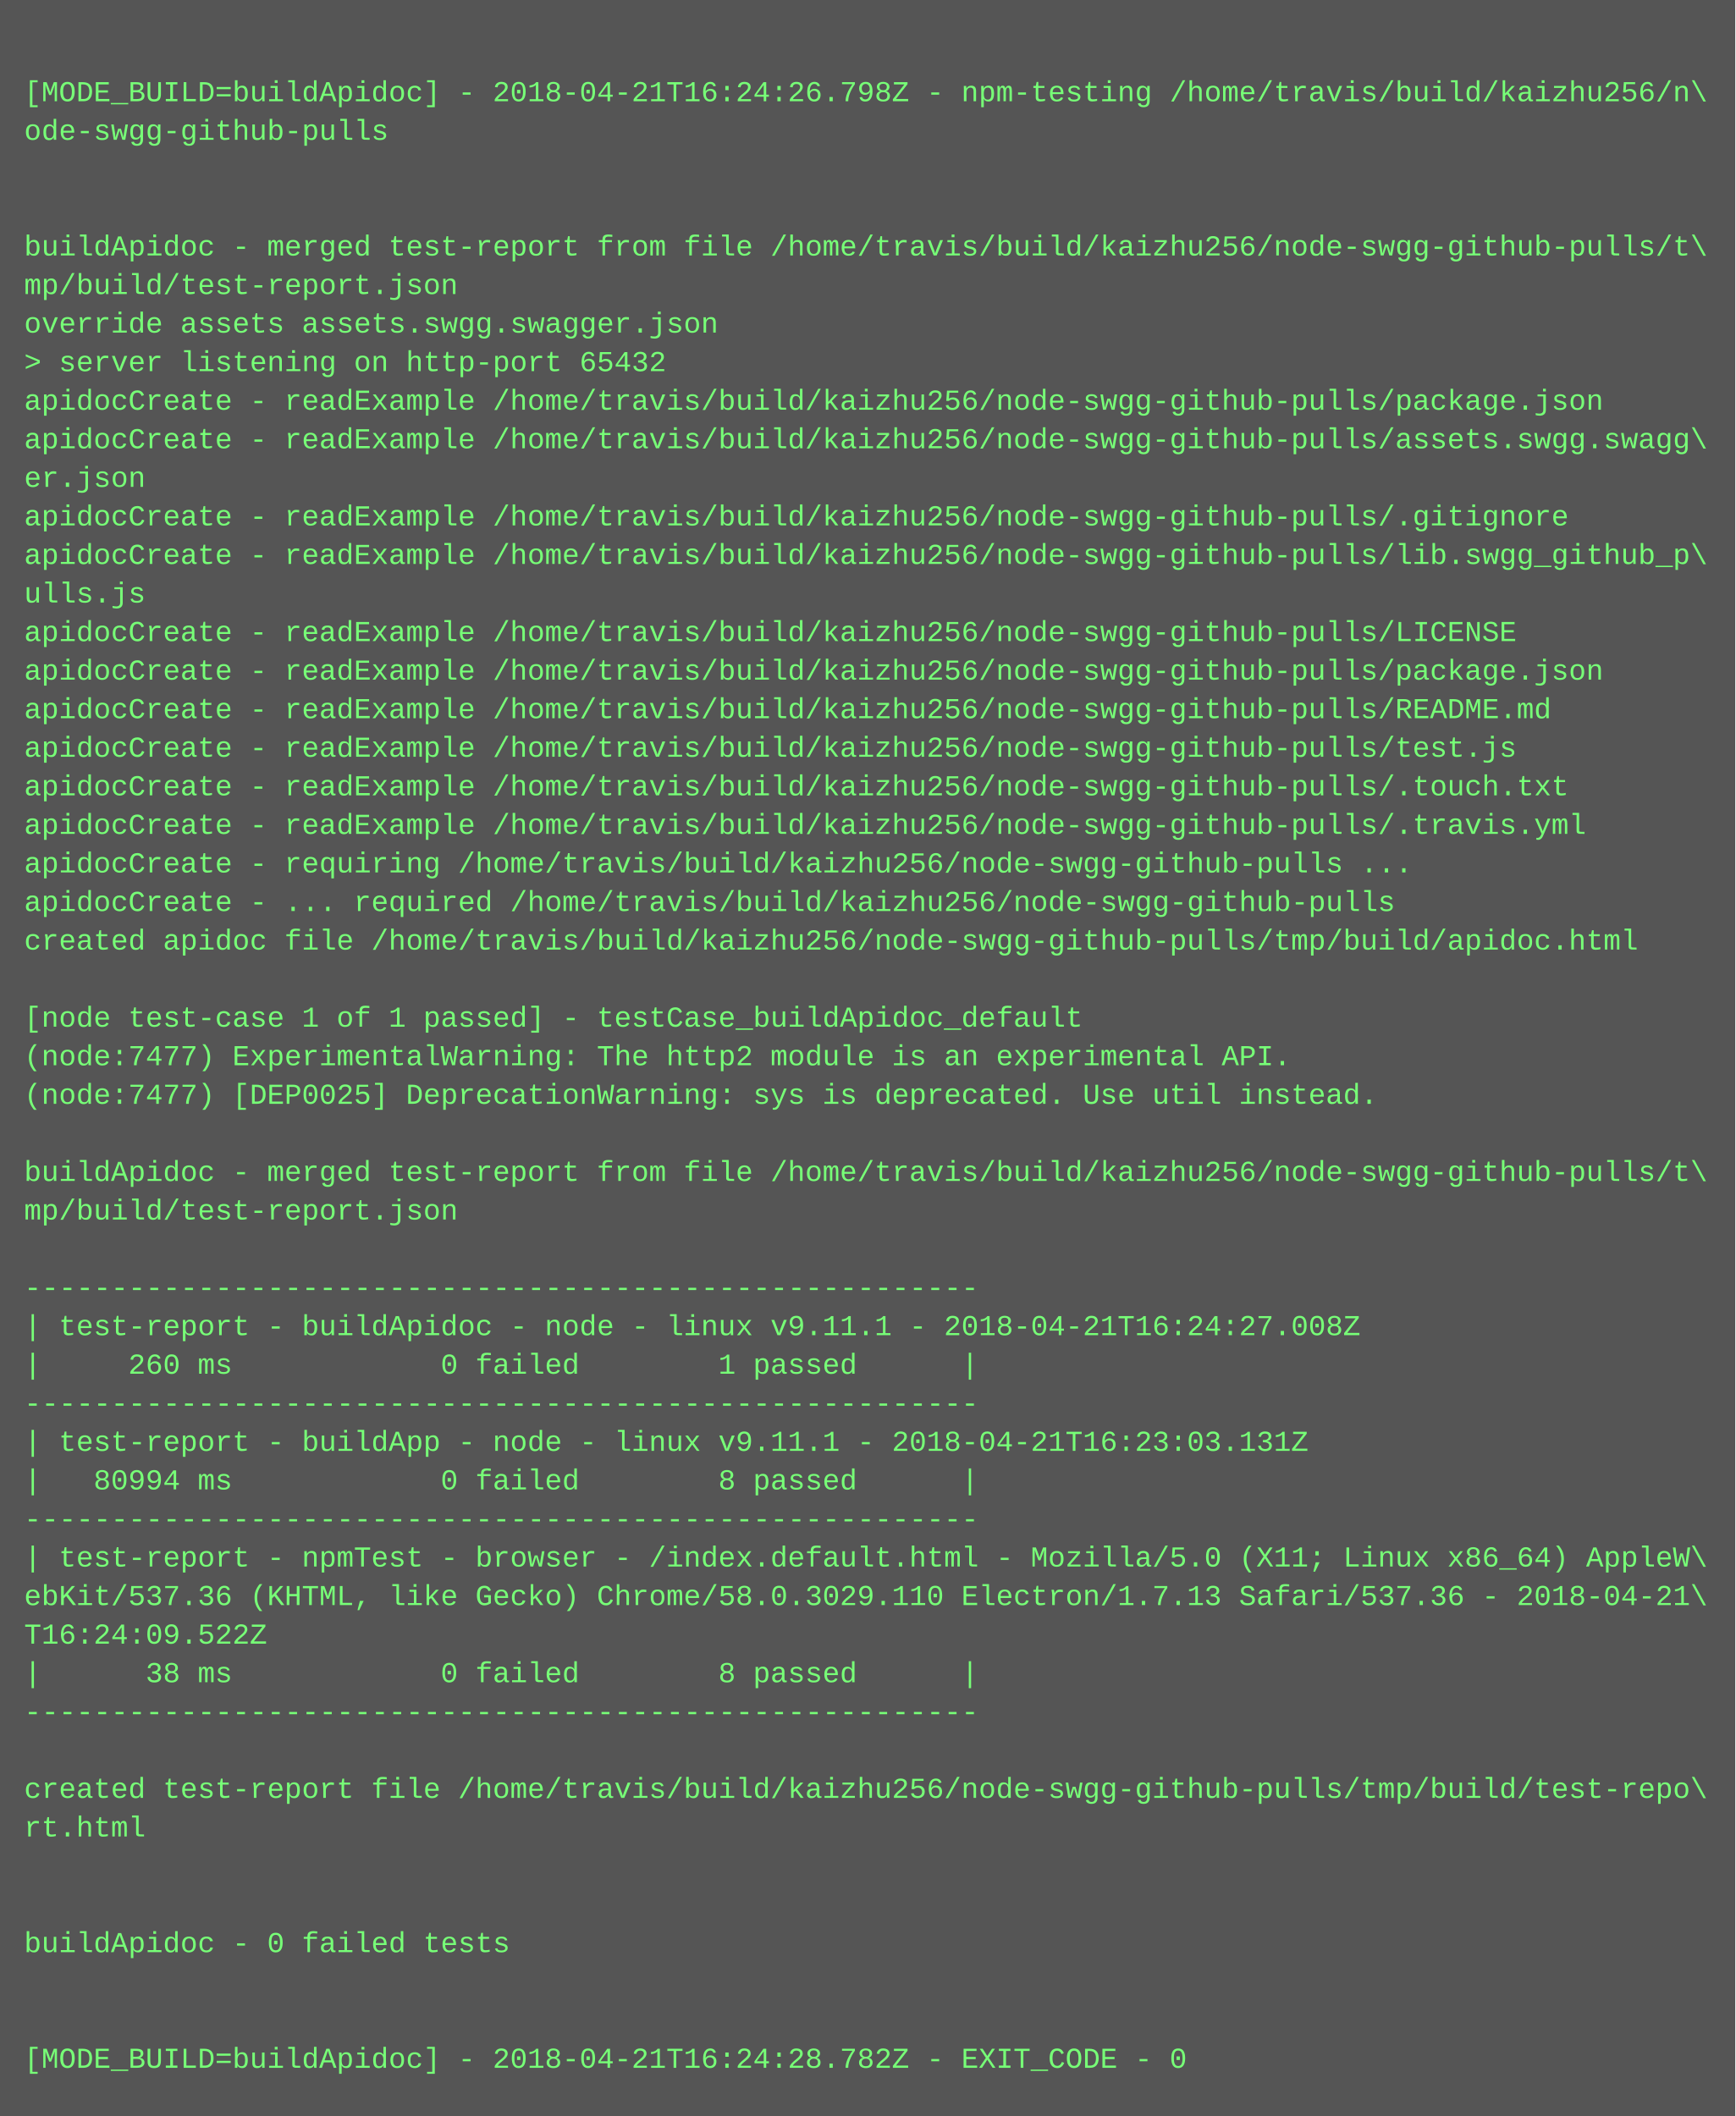
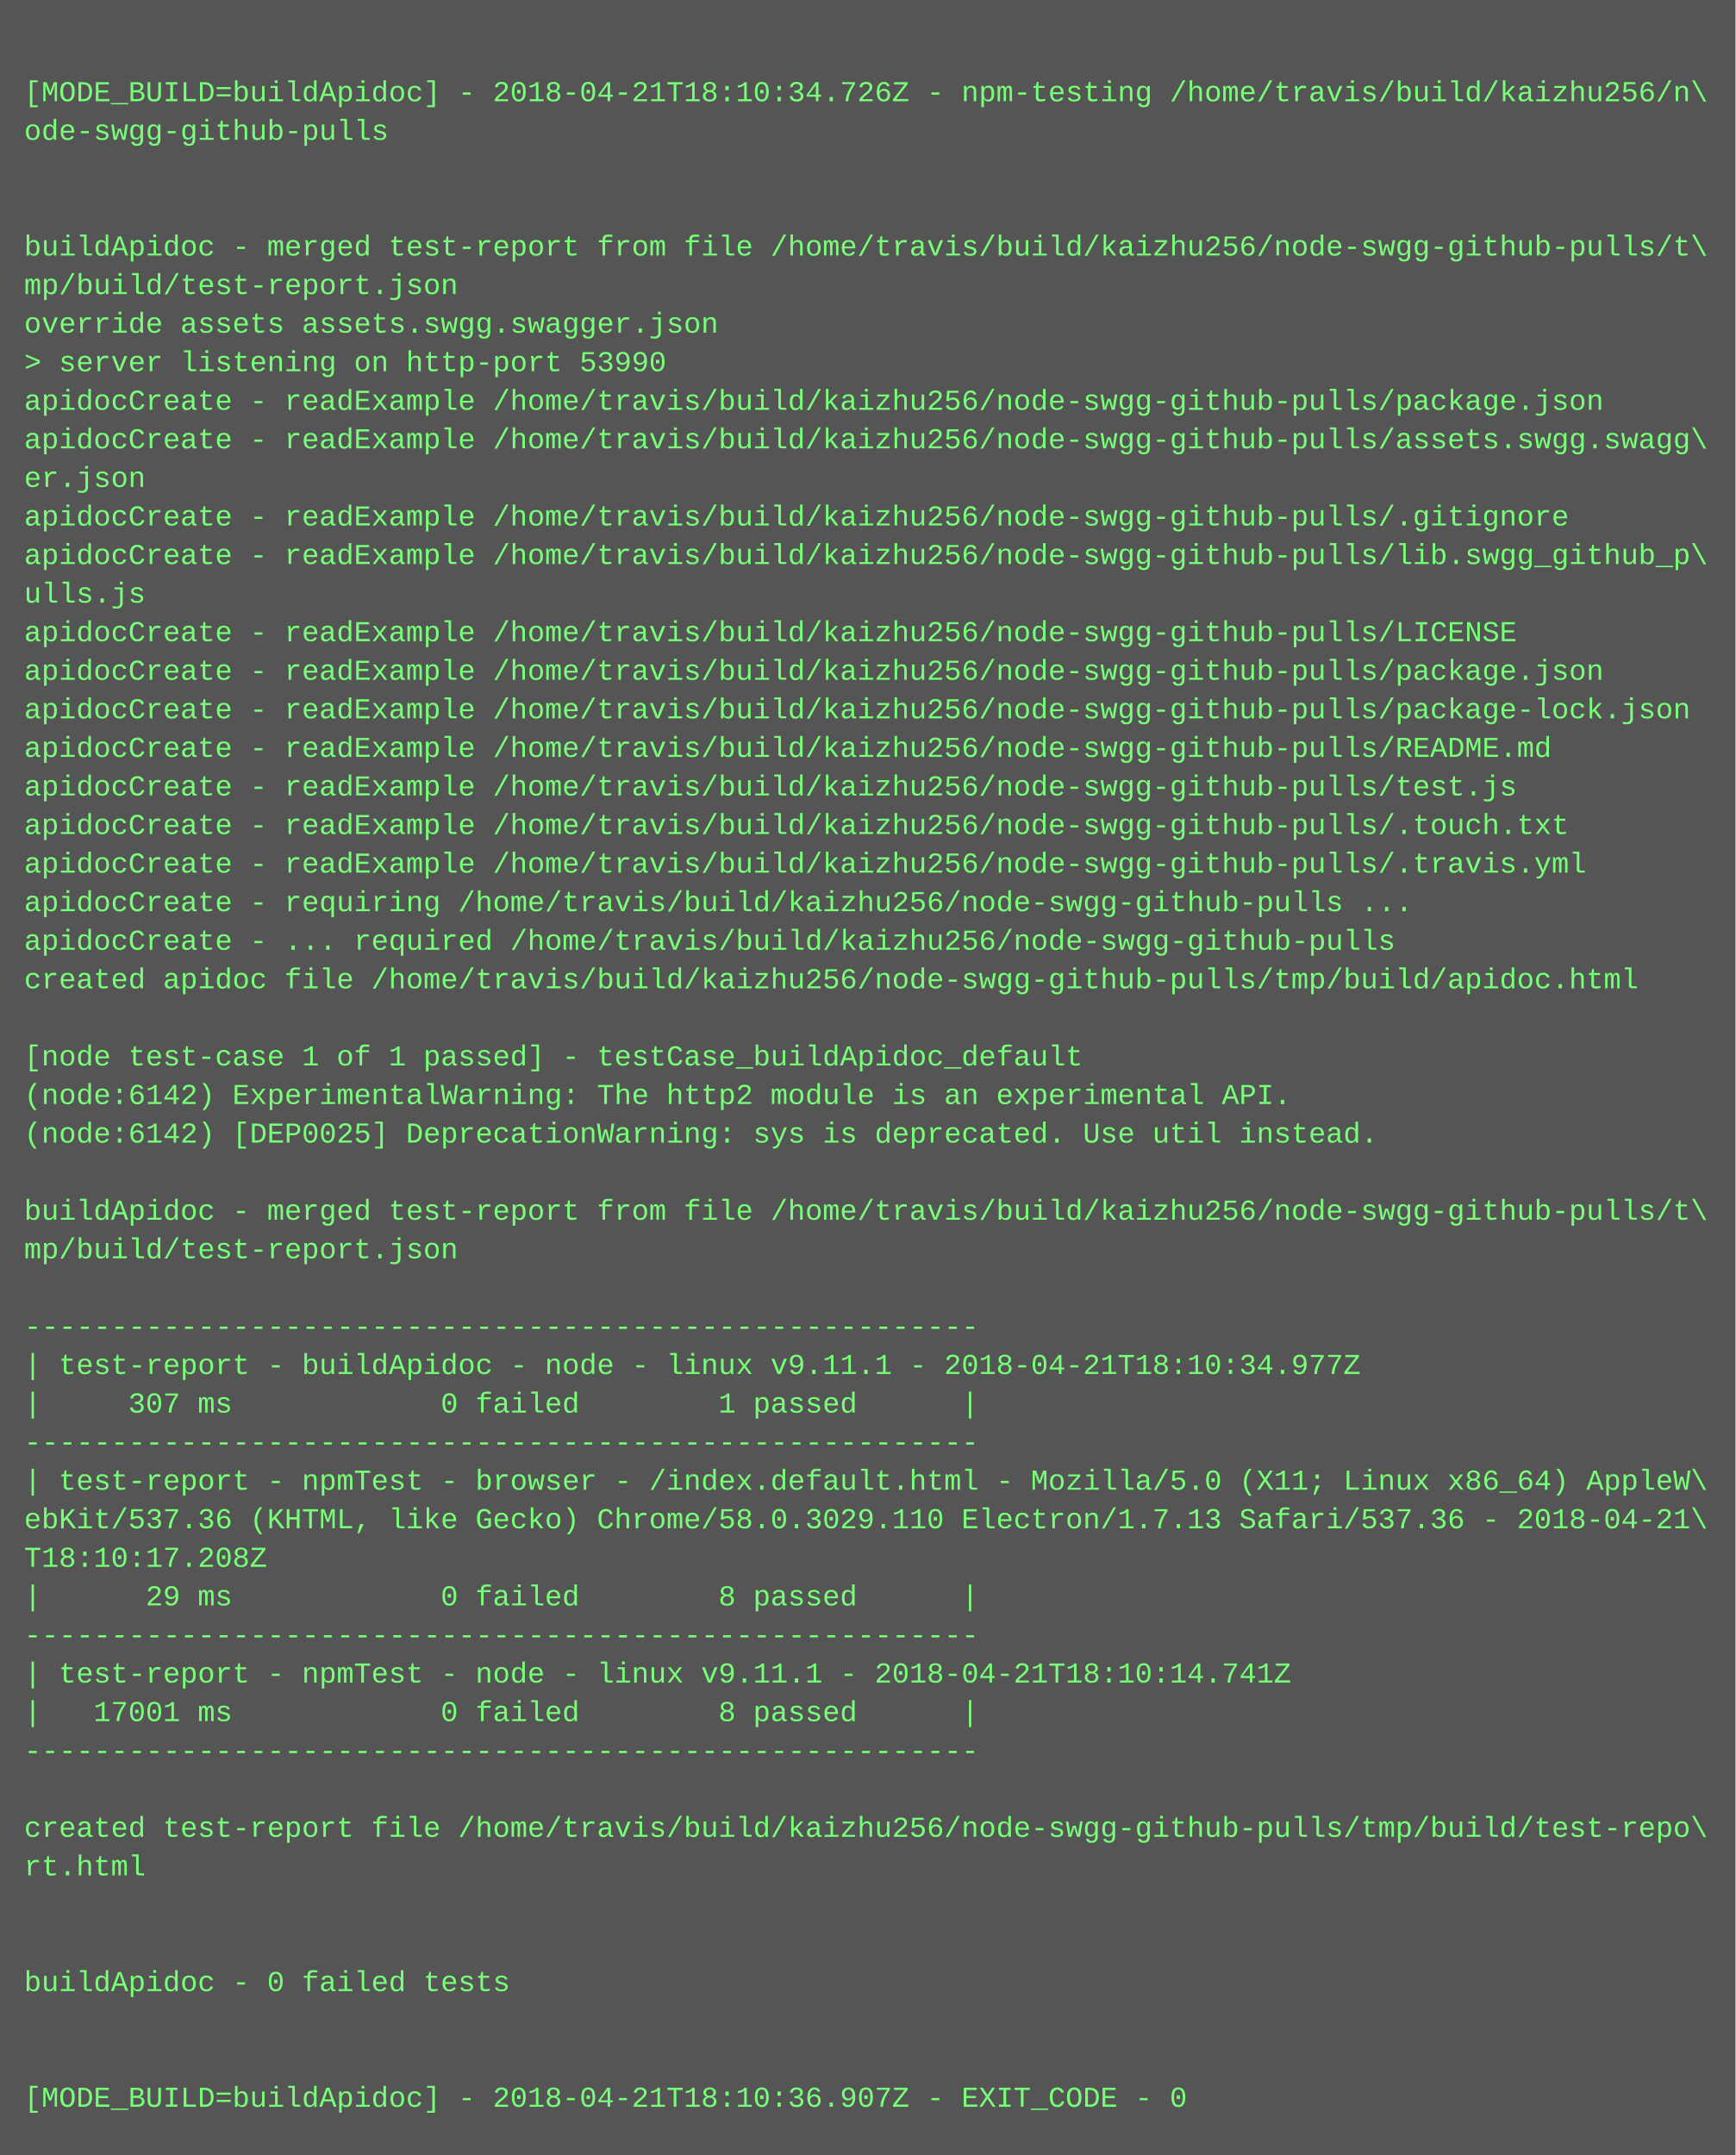
- <svg xmlns="http://www.w3.org/2000/svg" height="878" width="720">
-   <rect height="878" fill="#555" width="720" />
+ <svg xmlns="http://www.w3.org/2000/svg" height="894" width="720">
+   <rect height="894" fill="#555" width="720" />
  <text fill="#7f7" font-family="Courier New" font-size="12" xml:space="preserve">
    <tspan x="10" y="26" />
-     <tspan x="10" y="42">[MODE_BUILD=buildApidoc] - 2018-04-21T16:24:26.798Z - npm-testing /home/travis/build/kaizhu256/n\</tspan>
+     <tspan x="10" y="42">[MODE_BUILD=buildApidoc] - 2018-04-21T18:10:34.726Z - npm-testing /home/travis/build/kaizhu256/n\</tspan>
    <tspan x="10" y="58">ode-swgg-github-pulls</tspan>
    <tspan x="10" y="74" />
    <tspan x="10" y="90" />
    <tspan x="10" y="106">buildApidoc - merged test-report from file /home/travis/build/kaizhu256/node-swgg-github-pulls/t\</tspan>
    <tspan x="10" y="122">mp/build/test-report.json</tspan>
    <tspan x="10" y="138">override assets assets.swgg.swagger.json</tspan>
-     <tspan x="10" y="154">&gt; server listening on http-port 65432</tspan>
+     <tspan x="10" y="154">&gt; server listening on http-port 53990</tspan>
    <tspan x="10" y="170">apidocCreate - readExample /home/travis/build/kaizhu256/node-swgg-github-pulls/package.json</tspan>
    <tspan x="10" y="186">apidocCreate - readExample /home/travis/build/kaizhu256/node-swgg-github-pulls/assets.swgg.swagg\</tspan>
    <tspan x="10" y="202">er.json</tspan>
    <tspan x="10" y="218">apidocCreate - readExample /home/travis/build/kaizhu256/node-swgg-github-pulls/.gitignore</tspan>
    <tspan x="10" y="234">apidocCreate - readExample /home/travis/build/kaizhu256/node-swgg-github-pulls/lib.swgg_github_p\</tspan>
    <tspan x="10" y="250">ulls.js</tspan>
    <tspan x="10" y="266">apidocCreate - readExample /home/travis/build/kaizhu256/node-swgg-github-pulls/LICENSE</tspan>
    <tspan x="10" y="282">apidocCreate - readExample /home/travis/build/kaizhu256/node-swgg-github-pulls/package.json</tspan>
-     <tspan x="10" y="298">apidocCreate - readExample /home/travis/build/kaizhu256/node-swgg-github-pulls/README.md</tspan>
-     <tspan x="10" y="314">apidocCreate - readExample /home/travis/build/kaizhu256/node-swgg-github-pulls/test.js</tspan>
-     <tspan x="10" y="330">apidocCreate - readExample /home/travis/build/kaizhu256/node-swgg-github-pulls/.touch.txt</tspan>
-     <tspan x="10" y="346">apidocCreate - readExample /home/travis/build/kaizhu256/node-swgg-github-pulls/.travis.yml</tspan>
-     <tspan x="10" y="362">apidocCreate - requiring /home/travis/build/kaizhu256/node-swgg-github-pulls ...</tspan>
-     <tspan x="10" y="378">apidocCreate - ... required /home/travis/build/kaizhu256/node-swgg-github-pulls</tspan>
-     <tspan x="10" y="394">created apidoc file /home/travis/build/kaizhu256/node-swgg-github-pulls/tmp/build/apidoc.html</tspan>
-     <tspan x="10" y="410" />
-     <tspan x="10" y="426">[node test-case 1 of 1 passed] - testCase_buildApidoc_default</tspan>
-     <tspan x="10" y="442">(node:7477) ExperimentalWarning: The http2 module is an experimental API.</tspan>
-     <tspan x="10" y="458">(node:7477) [DEP0025] DeprecationWarning: sys is deprecated. Use util instead.</tspan>
-     <tspan x="10" y="474" />
-     <tspan x="10" y="490">buildApidoc - merged test-report from file /home/travis/build/kaizhu256/node-swgg-github-pulls/t\</tspan>
-     <tspan x="10" y="506">mp/build/test-report.json</tspan>
-     <tspan x="10" y="522" />
-     <tspan x="10" y="538">-------------------------------------------------------</tspan>
-     <tspan x="10" y="554">| test-report - buildApidoc - node - linux v9.11.1 - 2018-04-21T16:24:27.008Z</tspan>
-     <tspan x="10" y="570">|     260 ms            0 failed        1 passed      |</tspan>
-     <tspan x="10" y="586">-------------------------------------------------------</tspan>
-     <tspan x="10" y="602">| test-report - buildApp - node - linux v9.11.1 - 2018-04-21T16:23:03.131Z</tspan>
-     <tspan x="10" y="618">|   80994 ms            0 failed        8 passed      |</tspan>
-     <tspan x="10" y="634">-------------------------------------------------------</tspan>
-     <tspan x="10" y="650">| test-report - npmTest - browser - /index.default.html - Mozilla/5.0 (X11; Linux x86_64) AppleW\</tspan>
-     <tspan x="10" y="666">ebKit/537.36 (KHTML, like Gecko) Chrome/58.0.3029.110 Electron/1.7.13 Safari/537.36 - 2018-04-21\</tspan>
-     <tspan x="10" y="682">T16:24:09.522Z</tspan>
-     <tspan x="10" y="698">|      38 ms            0 failed        8 passed      |</tspan>
-     <tspan x="10" y="714">-------------------------------------------------------</tspan>
-     <tspan x="10" y="730" />
-     <tspan x="10" y="746">created test-report file /home/travis/build/kaizhu256/node-swgg-github-pulls/tmp/build/test-repo\</tspan>
-     <tspan x="10" y="762">rt.html</tspan>
-     <tspan x="10" y="778" />
+     <tspan x="10" y="298">apidocCreate - readExample /home/travis/build/kaizhu256/node-swgg-github-pulls/package-lock.json</tspan>
+     <tspan x="10" y="314">apidocCreate - readExample /home/travis/build/kaizhu256/node-swgg-github-pulls/README.md</tspan>
+     <tspan x="10" y="330">apidocCreate - readExample /home/travis/build/kaizhu256/node-swgg-github-pulls/test.js</tspan>
+     <tspan x="10" y="346">apidocCreate - readExample /home/travis/build/kaizhu256/node-swgg-github-pulls/.touch.txt</tspan>
+     <tspan x="10" y="362">apidocCreate - readExample /home/travis/build/kaizhu256/node-swgg-github-pulls/.travis.yml</tspan>
+     <tspan x="10" y="378">apidocCreate - requiring /home/travis/build/kaizhu256/node-swgg-github-pulls ...</tspan>
+     <tspan x="10" y="394">apidocCreate - ... required /home/travis/build/kaizhu256/node-swgg-github-pulls</tspan>
+     <tspan x="10" y="410">created apidoc file /home/travis/build/kaizhu256/node-swgg-github-pulls/tmp/build/apidoc.html</tspan>
+     <tspan x="10" y="426" />
+     <tspan x="10" y="442">[node test-case 1 of 1 passed] - testCase_buildApidoc_default</tspan>
+     <tspan x="10" y="458">(node:6142) ExperimentalWarning: The http2 module is an experimental API.</tspan>
+     <tspan x="10" y="474">(node:6142) [DEP0025] DeprecationWarning: sys is deprecated. Use util instead.</tspan>
+     <tspan x="10" y="490" />
+     <tspan x="10" y="506">buildApidoc - merged test-report from file /home/travis/build/kaizhu256/node-swgg-github-pulls/t\</tspan>
+     <tspan x="10" y="522">mp/build/test-report.json</tspan>
+     <tspan x="10" y="538" />
+     <tspan x="10" y="554">-------------------------------------------------------</tspan>
+     <tspan x="10" y="570">| test-report - buildApidoc - node - linux v9.11.1 - 2018-04-21T18:10:34.977Z</tspan>
+     <tspan x="10" y="586">|     307 ms            0 failed        1 passed      |</tspan>
+     <tspan x="10" y="602">-------------------------------------------------------</tspan>
+     <tspan x="10" y="618">| test-report - npmTest - browser - /index.default.html - Mozilla/5.0 (X11; Linux x86_64) AppleW\</tspan>
+     <tspan x="10" y="634">ebKit/537.36 (KHTML, like Gecko) Chrome/58.0.3029.110 Electron/1.7.13 Safari/537.36 - 2018-04-21\</tspan>
+     <tspan x="10" y="650">T18:10:17.208Z</tspan>
+     <tspan x="10" y="666">|      29 ms            0 failed        8 passed      |</tspan>
+     <tspan x="10" y="682">-------------------------------------------------------</tspan>
+     <tspan x="10" y="698">| test-report - npmTest - node - linux v9.11.1 - 2018-04-21T18:10:14.741Z</tspan>
+     <tspan x="10" y="714">|   17001 ms            0 failed        8 passed      |</tspan>
+     <tspan x="10" y="730">-------------------------------------------------------</tspan>
+     <tspan x="10" y="746" />
+     <tspan x="10" y="762">created test-report file /home/travis/build/kaizhu256/node-swgg-github-pulls/tmp/build/test-repo\</tspan>
+     <tspan x="10" y="778">rt.html</tspan>
    <tspan x="10" y="794" />
-     <tspan x="10" y="810">buildApidoc - 0 failed tests</tspan>
-     <tspan x="10" y="826" />
+     <tspan x="10" y="810" />
+     <tspan x="10" y="826">buildApidoc - 0 failed tests</tspan>
    <tspan x="10" y="842" />
-     <tspan x="10" y="858">[MODE_BUILD=buildApidoc] - 2018-04-21T16:24:28.782Z - EXIT_CODE - 0</tspan>
+     <tspan x="10" y="858" />
+     <tspan x="10" y="874">[MODE_BUILD=buildApidoc] - 2018-04-21T18:10:36.907Z - EXIT_CODE - 0</tspan>
  </text>
</svg>
